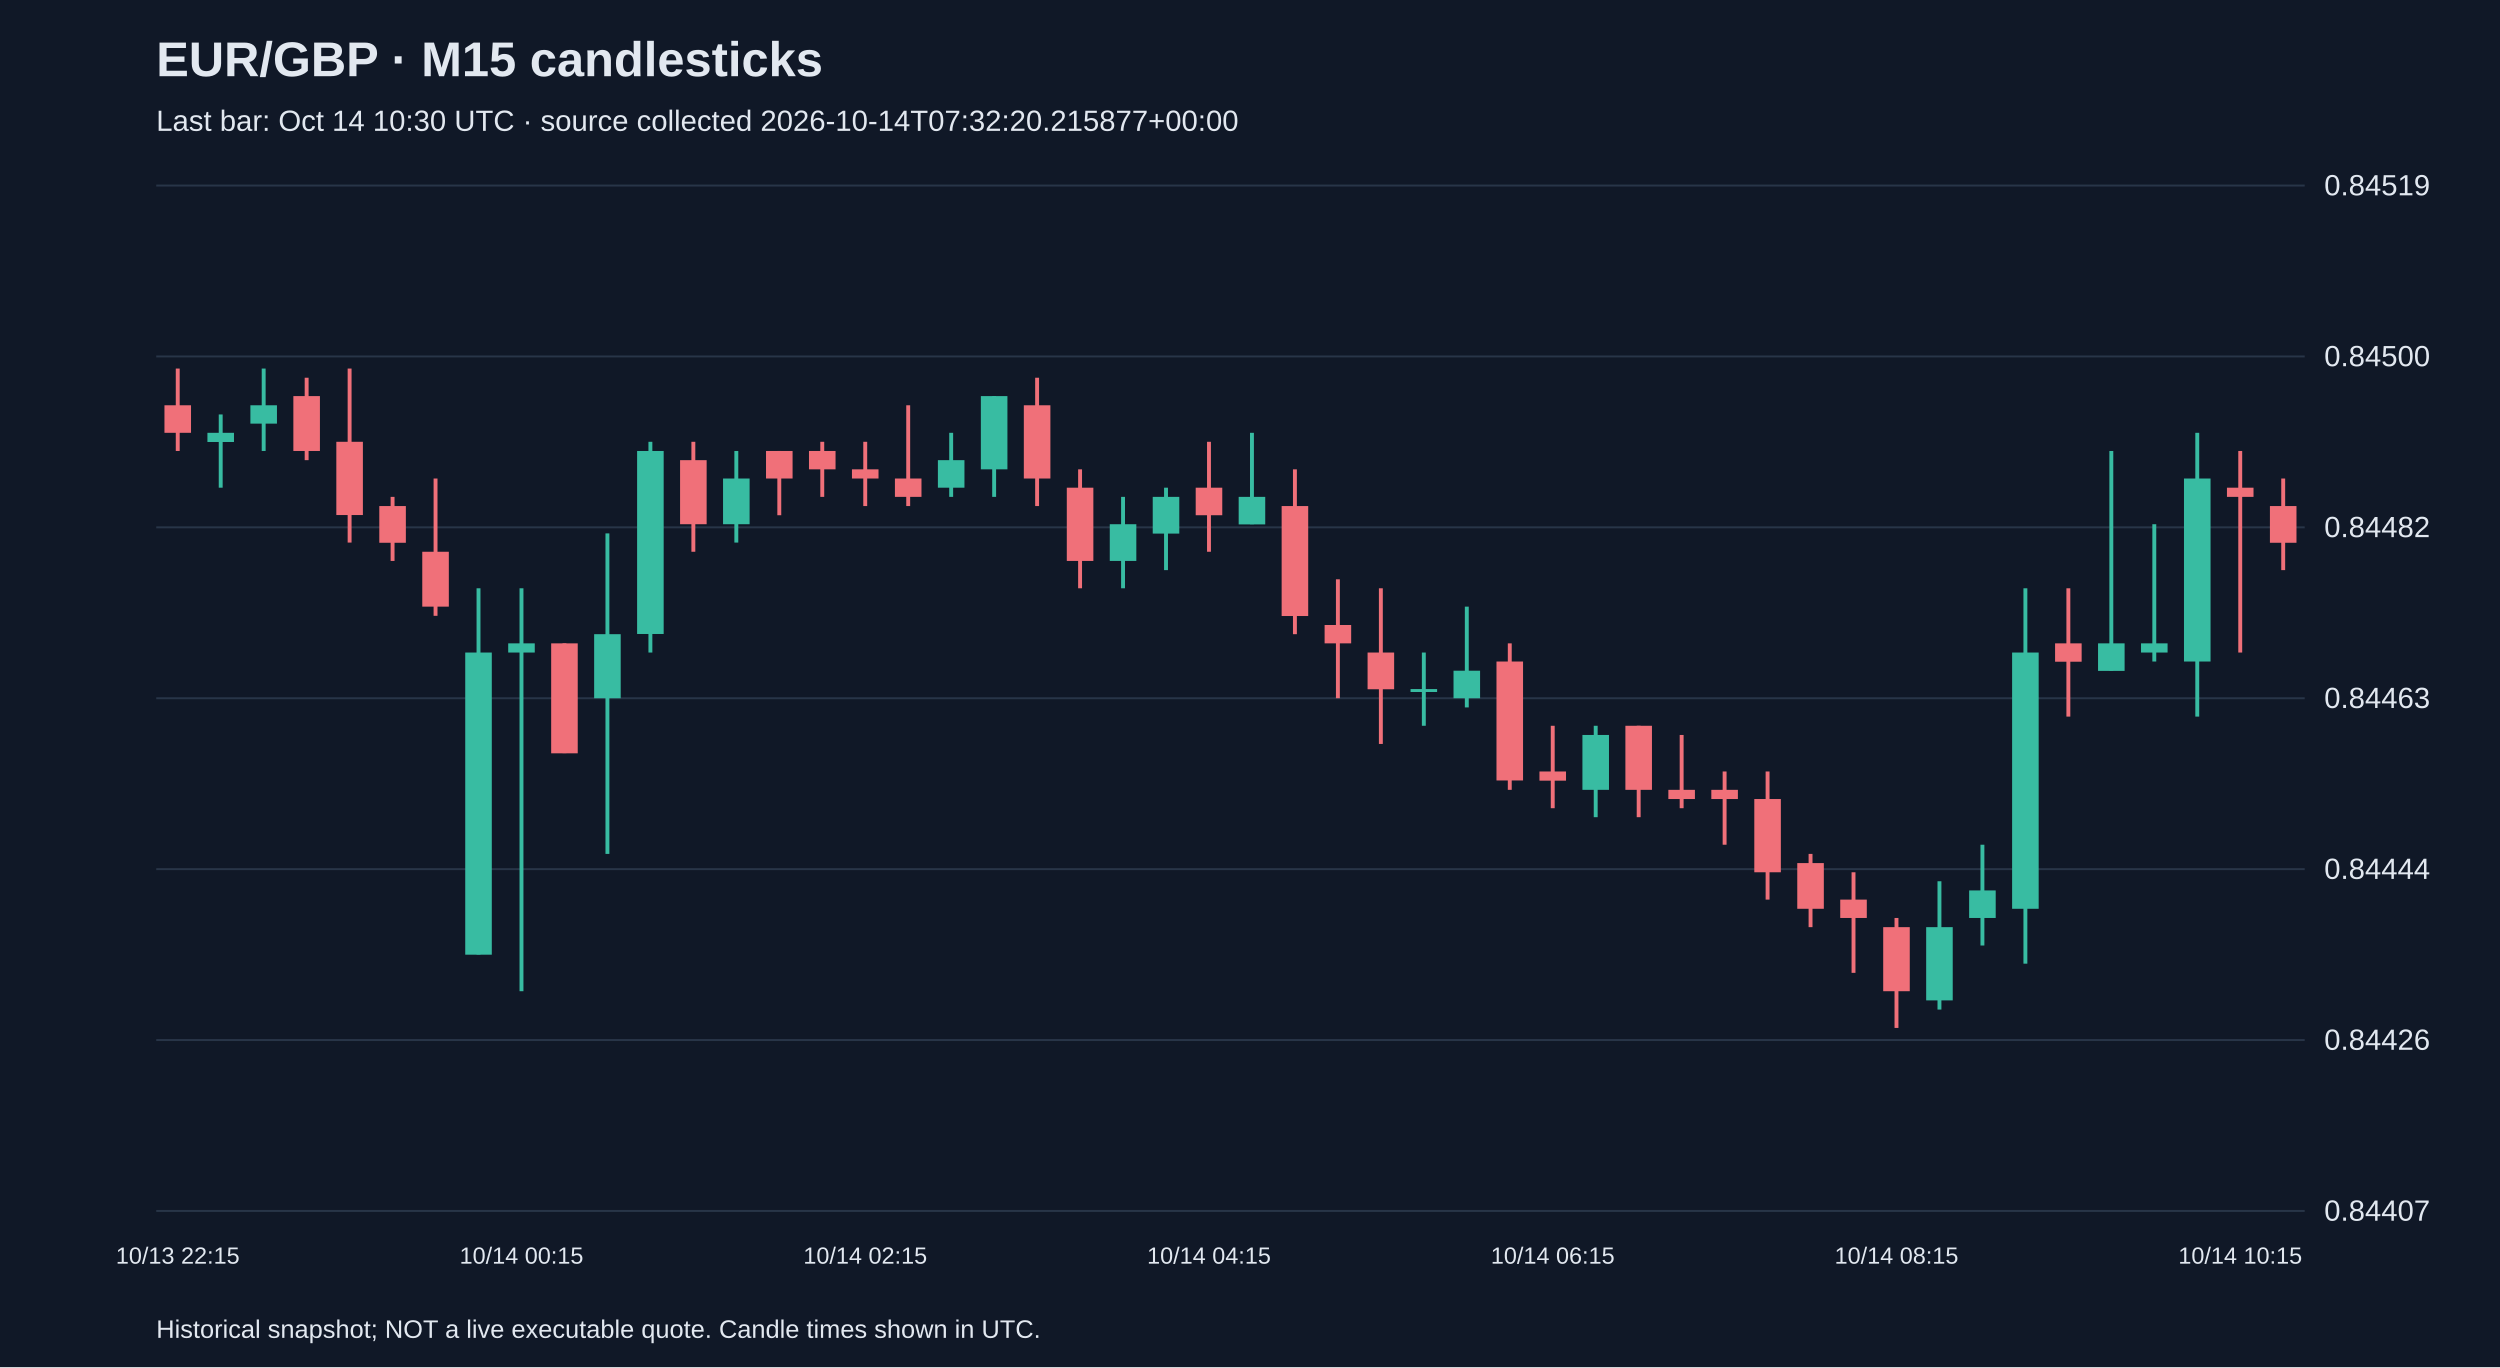
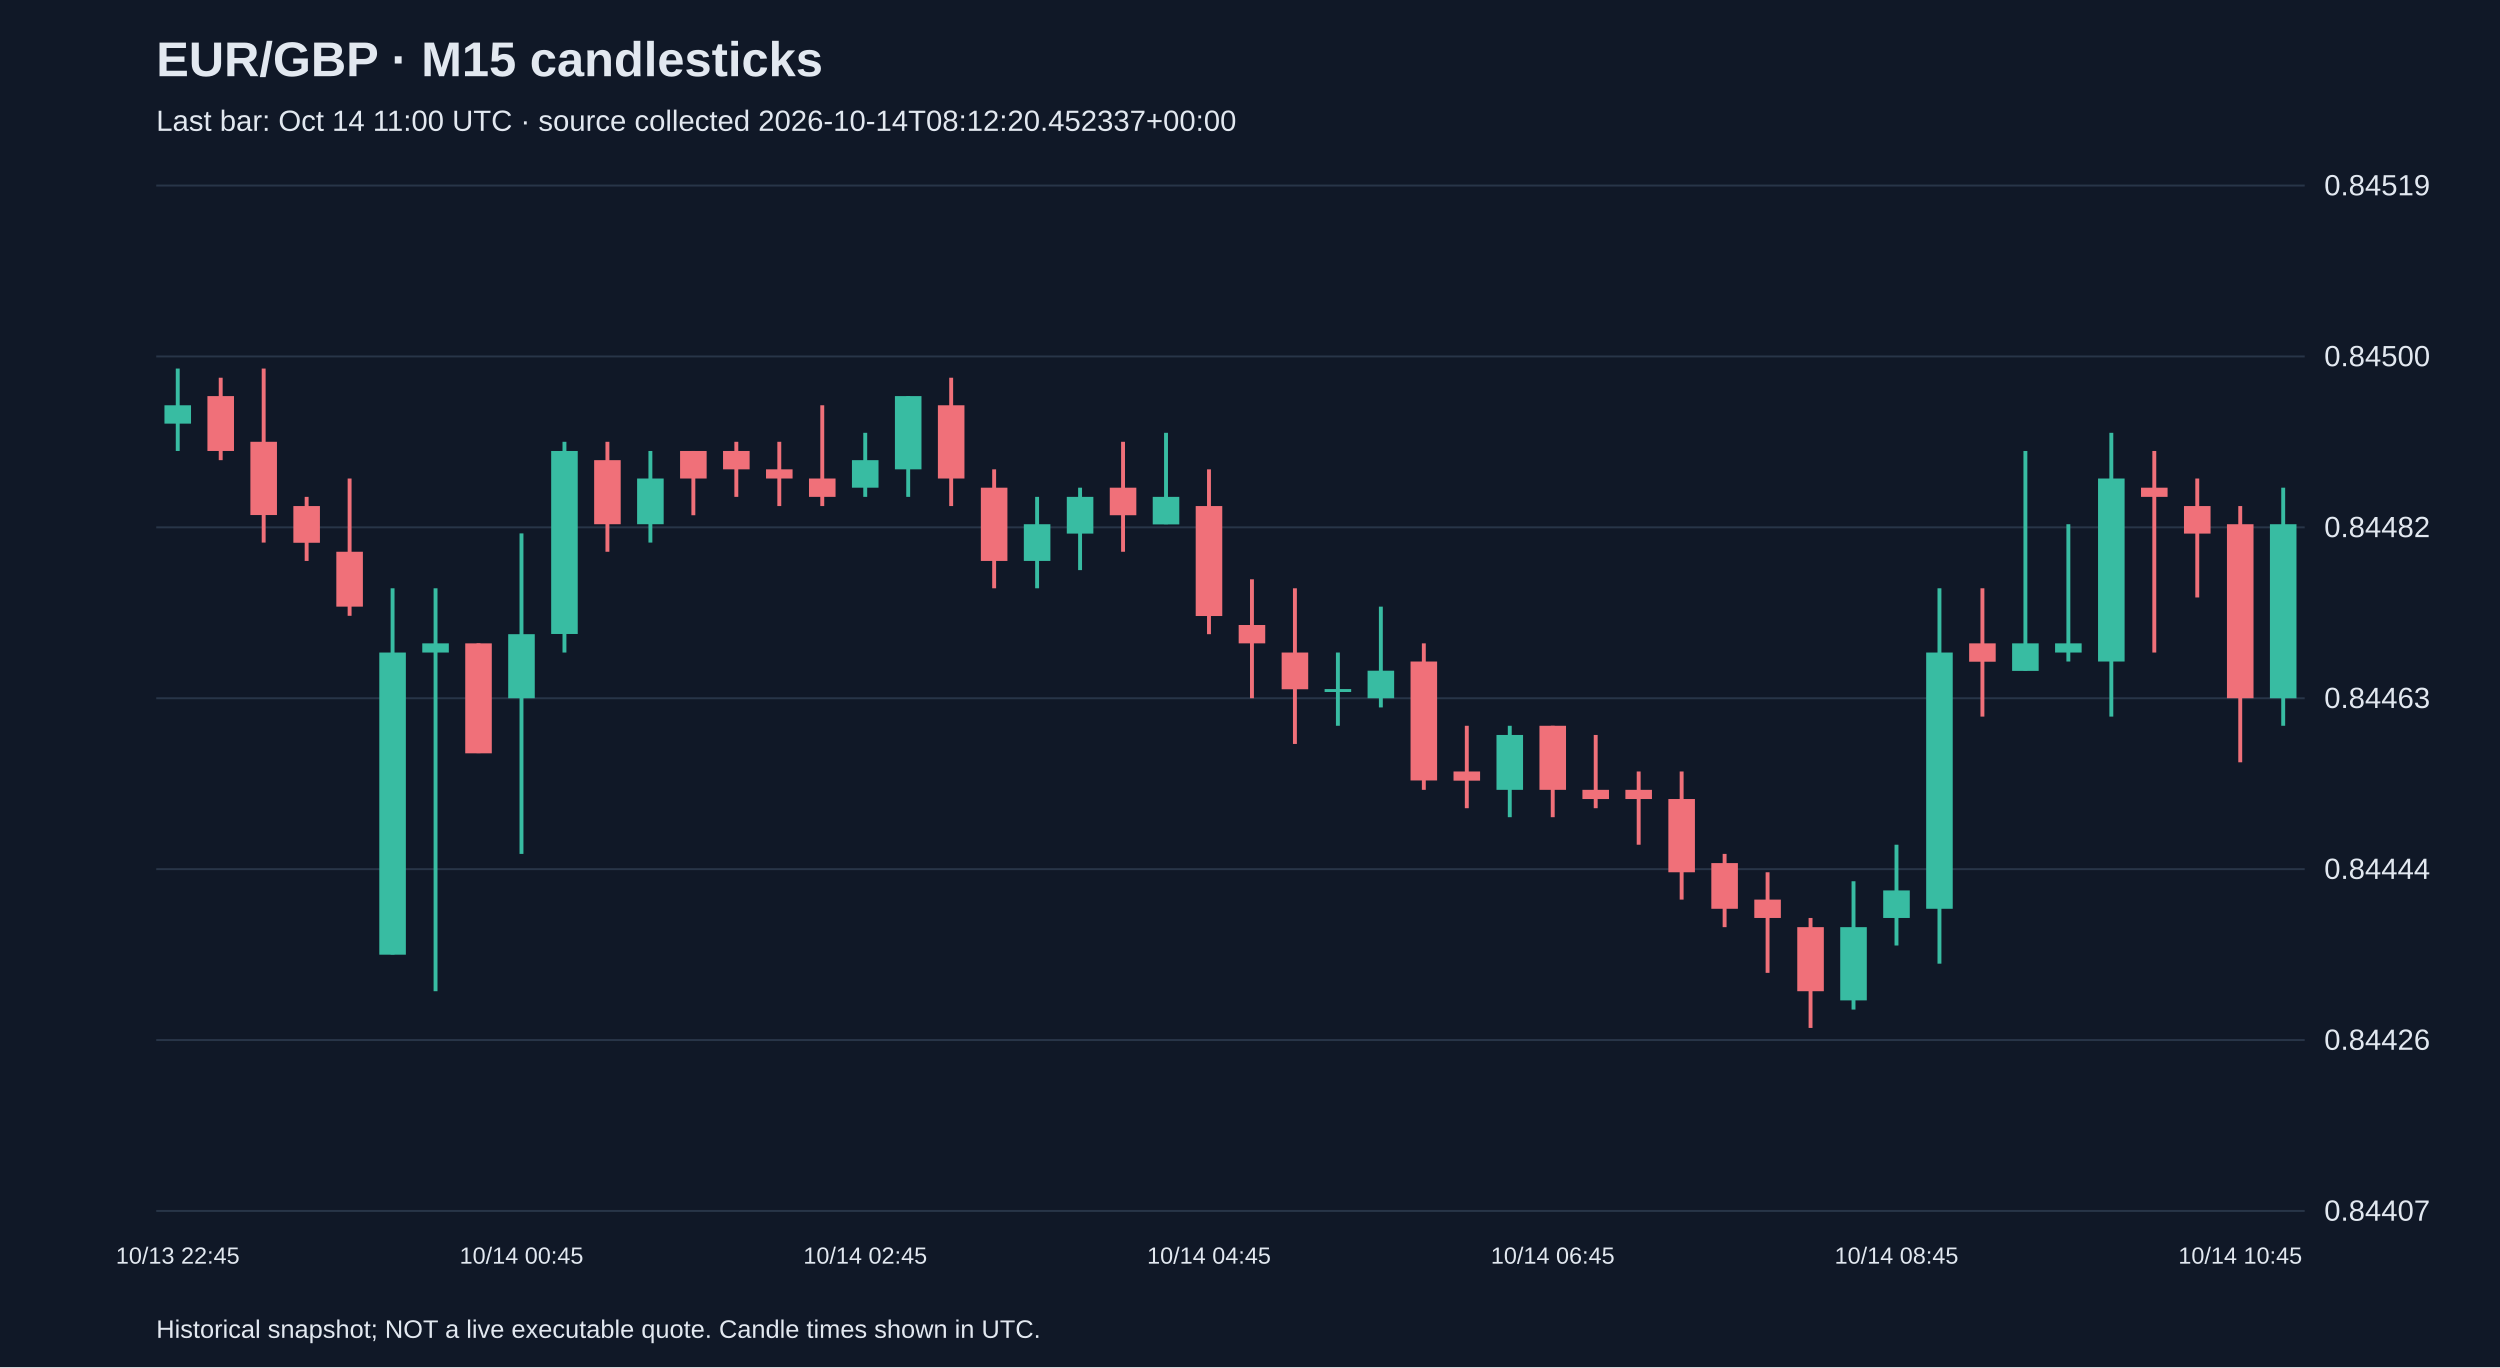
<svg xmlns="http://www.w3.org/2000/svg" viewBox="0 0 1280 700">
  <rect width="100%" height="100%" fill="#101827" />
  <style>text{font-family:Arial,sans-serif;fill:#e2e8f0}</style>
  <text x="80" y="39" font-size="25" font-weight="bold">EUR/GBP · M15 candlesticks</text>
-   <text x="80" y="67" font-size="15" fill="#a6b1c5">Last bar: Oct 14 10:30 UTC · source collected 2026-10-14T07:32:20.215877+00:00</text>
+   <text x="80" y="67" font-size="15" fill="#a6b1c5">Last bar: Oct 14 11:00 UTC · source collected 2026-10-14T08:12:20.452337+00:00</text>
  <line x1="80" y1="620.0" x2="1180" y2="620.0" stroke="#283548" />
  <text x="1190" y="625.0" font-size="15">0.84407</text>
  <line x1="80" y1="532.5" x2="1180" y2="532.5" stroke="#283548" />
  <text x="1190" y="537.5" font-size="15">0.84426</text>
  <line x1="80" y1="445.0" x2="1180" y2="445.0" stroke="#283548" />
  <text x="1190" y="450.0" font-size="15">0.84444</text>
  <line x1="80" y1="357.5" x2="1180" y2="357.5" stroke="#283548" />
  <text x="1190" y="362.5" font-size="15">0.84463</text>
  <line x1="80" y1="270.0" x2="1180" y2="270.0" stroke="#283548" />
  <text x="1190" y="275.0" font-size="15">0.84482</text>
  <line x1="80" y1="182.5" x2="1180" y2="182.5" stroke="#283548" />
  <text x="1190" y="187.5" font-size="15">0.84500</text>
  <line x1="80" y1="95.0" x2="1180" y2="95.0" stroke="#283548" />
  <text x="1190" y="100.0" font-size="15">0.84519</text>
-   <line x1="91.0" y1="188.7" x2="91.0" y2="230.9" stroke="#f07079" stroke-width="2" />
-   <rect x="84.2" y="207.5" width="13.6" height="14.1" fill="#f07079" />
-   <text x="91.0" y="647" text-anchor="middle" font-size="12">10/13 22:15</text>
-   <line x1="113.0" y1="212.2" x2="113.0" y2="249.7" stroke="#38bca2" stroke-width="2" />
-   <rect x="106.2" y="221.6" width="13.6" height="4.7" fill="#38bca2" />
-   <line x1="135.0" y1="188.7" x2="135.0" y2="230.9" stroke="#38bca2" stroke-width="2" />
-   <rect x="128.2" y="207.5" width="13.6" height="9.4" fill="#38bca2" />
-   <line x1="157.0" y1="193.4" x2="157.0" y2="235.6" stroke="#f07079" stroke-width="2" />
-   <rect x="150.2" y="202.8" width="13.6" height="28.1" fill="#f07079" />
-   <line x1="179.0" y1="188.7" x2="179.0" y2="277.8" stroke="#f07079" stroke-width="2" />
-   <rect x="172.2" y="226.2" width="13.6" height="37.5" fill="#f07079" />
-   <line x1="201.0" y1="254.4" x2="201.0" y2="287.2" stroke="#f07079" stroke-width="2" />
-   <rect x="194.2" y="259.1" width="13.6" height="18.8" fill="#f07079" />
-   <line x1="223.0" y1="245.0" x2="223.0" y2="315.3" stroke="#f07079" stroke-width="2" />
-   <rect x="216.2" y="282.5" width="13.6" height="28.1" fill="#f07079" />
-   <line x1="245.0" y1="301.2" x2="245.0" y2="488.7" stroke="#38bca2" stroke-width="2" />
-   <rect x="238.2" y="334.1" width="13.6" height="154.7" fill="#38bca2" />
-   <line x1="267.0" y1="301.2" x2="267.0" y2="507.5" stroke="#38bca2" stroke-width="2" />
-   <rect x="260.2" y="329.4" width="13.6" height="4.7" fill="#38bca2" />
-   <text x="267.0" y="647" text-anchor="middle" font-size="12">10/14 00:15</text>
-   <line x1="289.0" y1="329.4" x2="289.0" y2="385.6" stroke="#f07079" stroke-width="2" />
-   <rect x="282.2" y="329.4" width="13.6" height="56.3" fill="#f07079" />
-   <line x1="311.0" y1="273.1" x2="311.0" y2="437.2" stroke="#38bca2" stroke-width="2" />
-   <rect x="304.2" y="324.7" width="13.6" height="32.8" fill="#38bca2" />
-   <line x1="333.0" y1="226.2" x2="333.0" y2="334.1" stroke="#38bca2" stroke-width="2" />
-   <rect x="326.2" y="230.9" width="13.6" height="93.7" fill="#38bca2" />
-   <line x1="355.0" y1="226.2" x2="355.0" y2="282.5" stroke="#f07079" stroke-width="2" />
-   <rect x="348.2" y="235.6" width="13.6" height="32.8" fill="#f07079" />
-   <line x1="377.0" y1="230.9" x2="377.0" y2="277.8" stroke="#38bca2" stroke-width="2" />
-   <rect x="370.2" y="245.0" width="13.6" height="23.4" fill="#38bca2" />
-   <line x1="399.0" y1="230.9" x2="399.0" y2="263.8" stroke="#f07079" stroke-width="2" />
-   <rect x="392.2" y="230.9" width="13.6" height="14.1" fill="#f07079" />
-   <line x1="421.0" y1="226.2" x2="421.0" y2="254.4" stroke="#f07079" stroke-width="2" />
-   <rect x="414.2" y="230.9" width="13.6" height="9.4" fill="#f07079" />
-   <line x1="443.0" y1="226.2" x2="443.0" y2="259.1" stroke="#f07079" stroke-width="2" />
-   <rect x="436.2" y="240.3" width="13.6" height="4.7" fill="#f07079" />
-   <text x="443.0" y="647" text-anchor="middle" font-size="12">10/14 02:15</text>
-   <line x1="465.0" y1="207.5" x2="465.0" y2="259.1" stroke="#f07079" stroke-width="2" />
-   <rect x="458.2" y="245.0" width="13.6" height="9.4" fill="#f07079" />
-   <line x1="487.0" y1="221.6" x2="487.0" y2="254.4" stroke="#38bca2" stroke-width="2" />
-   <rect x="480.2" y="235.6" width="13.6" height="14.1" fill="#38bca2" />
-   <line x1="509.0" y1="202.8" x2="509.0" y2="254.4" stroke="#38bca2" stroke-width="2" />
-   <rect x="502.2" y="202.8" width="13.6" height="37.5" fill="#38bca2" />
-   <line x1="531.0" y1="193.4" x2="531.0" y2="259.1" stroke="#f07079" stroke-width="2" />
-   <rect x="524.2" y="207.5" width="13.6" height="37.5" fill="#f07079" />
-   <line x1="553.0" y1="240.3" x2="553.0" y2="301.2" stroke="#f07079" stroke-width="2" />
-   <rect x="546.2" y="249.7" width="13.6" height="37.5" fill="#f07079" />
-   <line x1="575.0" y1="254.4" x2="575.0" y2="301.2" stroke="#38bca2" stroke-width="2" />
-   <rect x="568.2" y="268.4" width="13.6" height="18.8" fill="#38bca2" />
-   <line x1="597.0" y1="249.7" x2="597.0" y2="291.9" stroke="#38bca2" stroke-width="2" />
-   <rect x="590.2" y="254.4" width="13.6" height="18.8" fill="#38bca2" />
-   <line x1="619.0" y1="226.2" x2="619.0" y2="282.5" stroke="#f07079" stroke-width="2" />
-   <rect x="612.2" y="249.7" width="13.6" height="14.1" fill="#f07079" />
-   <text x="619.0" y="647" text-anchor="middle" font-size="12">10/14 04:15</text>
-   <line x1="641.0" y1="221.6" x2="641.0" y2="268.4" stroke="#38bca2" stroke-width="2" />
-   <rect x="634.2" y="254.4" width="13.6" height="14.1" fill="#38bca2" />
-   <line x1="663.0" y1="240.3" x2="663.0" y2="324.7" stroke="#f07079" stroke-width="2" />
-   <rect x="656.2" y="259.1" width="13.6" height="56.3" fill="#f07079" />
-   <line x1="685.0" y1="296.6" x2="685.0" y2="357.5" stroke="#f07079" stroke-width="2" />
-   <rect x="678.2" y="320.0" width="13.6" height="9.4" fill="#f07079" />
-   <line x1="707.0" y1="301.2" x2="707.0" y2="380.9" stroke="#f07079" stroke-width="2" />
-   <rect x="700.2" y="334.1" width="13.6" height="18.8" fill="#f07079" />
-   <line x1="729.0" y1="334.1" x2="729.0" y2="371.6" stroke="#38bca2" stroke-width="2" />
-   <rect x="722.2" y="352.8" width="13.6" height="1.5" fill="#38bca2" />
-   <line x1="751.0" y1="310.6" x2="751.0" y2="362.2" stroke="#38bca2" stroke-width="2" />
-   <rect x="744.2" y="343.4" width="13.6" height="14.1" fill="#38bca2" />
-   <line x1="773.0" y1="329.4" x2="773.0" y2="404.4" stroke="#f07079" stroke-width="2" />
-   <rect x="766.2" y="338.7" width="13.6" height="60.9" fill="#f07079" />
-   <line x1="795.0" y1="371.6" x2="795.0" y2="413.8" stroke="#f07079" stroke-width="2" />
-   <rect x="788.2" y="395.0" width="13.6" height="4.7" fill="#f07079" />
-   <text x="795.0" y="647" text-anchor="middle" font-size="12">10/14 06:15</text>
-   <line x1="817.0" y1="371.6" x2="817.0" y2="418.4" stroke="#38bca2" stroke-width="2" />
-   <rect x="810.2" y="376.3" width="13.6" height="28.1" fill="#38bca2" />
-   <line x1="839.0" y1="371.6" x2="839.0" y2="418.4" stroke="#f07079" stroke-width="2" />
-   <rect x="832.2" y="371.6" width="13.6" height="32.8" fill="#f07079" />
-   <line x1="861.0" y1="376.3" x2="861.0" y2="413.8" stroke="#f07079" stroke-width="2" />
-   <rect x="854.2" y="404.4" width="13.6" height="4.7" fill="#f07079" />
-   <line x1="883.0" y1="395.0" x2="883.0" y2="432.5" stroke="#f07079" stroke-width="2" />
-   <rect x="876.2" y="404.4" width="13.6" height="4.7" fill="#f07079" />
-   <line x1="905.0" y1="395.0" x2="905.0" y2="460.6" stroke="#f07079" stroke-width="2" />
-   <rect x="898.2" y="409.1" width="13.6" height="37.5" fill="#f07079" />
-   <line x1="927.0" y1="437.2" x2="927.0" y2="474.7" stroke="#f07079" stroke-width="2" />
-   <rect x="920.2" y="441.9" width="13.6" height="23.4" fill="#f07079" />
-   <line x1="949.0" y1="446.6" x2="949.0" y2="498.1" stroke="#f07079" stroke-width="2" />
-   <rect x="942.2" y="460.6" width="13.6" height="9.4" fill="#f07079" />
-   <line x1="971.0" y1="470.0" x2="971.0" y2="526.3" stroke="#f07079" stroke-width="2" />
-   <rect x="964.2" y="474.7" width="13.6" height="32.8" fill="#f07079" />
-   <text x="971.0" y="647" text-anchor="middle" font-size="12">10/14 08:15</text>
-   <line x1="993.0" y1="451.2" x2="993.0" y2="516.9" stroke="#38bca2" stroke-width="2" />
-   <rect x="986.2" y="474.7" width="13.6" height="37.5" fill="#38bca2" />
-   <line x1="1015.0" y1="432.5" x2="1015.0" y2="484.1" stroke="#38bca2" stroke-width="2" />
-   <rect x="1008.2" y="455.9" width="13.6" height="14.1" fill="#38bca2" />
-   <line x1="1037.0" y1="301.2" x2="1037.0" y2="493.4" stroke="#38bca2" stroke-width="2" />
-   <rect x="1030.2" y="334.1" width="13.6" height="131.2" fill="#38bca2" />
-   <line x1="1059.0" y1="301.2" x2="1059.0" y2="366.9" stroke="#f07079" stroke-width="2" />
-   <rect x="1052.2" y="329.4" width="13.6" height="9.4" fill="#f07079" />
-   <line x1="1081.0" y1="230.9" x2="1081.0" y2="343.4" stroke="#38bca2" stroke-width="2" />
-   <rect x="1074.2" y="329.4" width="13.6" height="14.1" fill="#38bca2" />
-   <line x1="1103.0" y1="268.4" x2="1103.0" y2="338.7" stroke="#38bca2" stroke-width="2" />
-   <rect x="1096.2" y="329.4" width="13.6" height="4.7" fill="#38bca2" />
-   <line x1="1125.0" y1="221.6" x2="1125.0" y2="366.9" stroke="#38bca2" stroke-width="2" />
-   <rect x="1118.2" y="245.0" width="13.6" height="93.7" fill="#38bca2" />
-   <line x1="1147.0" y1="230.9" x2="1147.0" y2="334.1" stroke="#f07079" stroke-width="2" />
-   <rect x="1140.2" y="249.7" width="13.6" height="4.7" fill="#f07079" />
-   <text x="1147.0" y="647" text-anchor="middle" font-size="12">10/14 10:15</text>
-   <line x1="1169.0" y1="245.0" x2="1169.0" y2="291.9" stroke="#f07079" stroke-width="2" />
-   <rect x="1162.2" y="259.1" width="13.6" height="18.8" fill="#f07079" />
+   <line x1="91.0" y1="188.7" x2="91.0" y2="230.9" stroke="#38bca2" stroke-width="2" />
+   <rect x="84.2" y="207.5" width="13.6" height="9.4" fill="#38bca2" />
+   <text x="91.0" y="647" text-anchor="middle" font-size="12">10/13 22:45</text>
+   <line x1="113.0" y1="193.4" x2="113.0" y2="235.6" stroke="#f07079" stroke-width="2" />
+   <rect x="106.2" y="202.8" width="13.6" height="28.1" fill="#f07079" />
+   <line x1="135.0" y1="188.7" x2="135.0" y2="277.8" stroke="#f07079" stroke-width="2" />
+   <rect x="128.2" y="226.2" width="13.6" height="37.5" fill="#f07079" />
+   <line x1="157.0" y1="254.4" x2="157.0" y2="287.2" stroke="#f07079" stroke-width="2" />
+   <rect x="150.2" y="259.1" width="13.6" height="18.8" fill="#f07079" />
+   <line x1="179.0" y1="245.0" x2="179.0" y2="315.3" stroke="#f07079" stroke-width="2" />
+   <rect x="172.2" y="282.5" width="13.6" height="28.1" fill="#f07079" />
+   <line x1="201.0" y1="301.2" x2="201.0" y2="488.7" stroke="#38bca2" stroke-width="2" />
+   <rect x="194.2" y="334.1" width="13.6" height="154.7" fill="#38bca2" />
+   <line x1="223.0" y1="301.2" x2="223.0" y2="507.5" stroke="#38bca2" stroke-width="2" />
+   <rect x="216.2" y="329.4" width="13.6" height="4.7" fill="#38bca2" />
+   <line x1="245.0" y1="329.4" x2="245.0" y2="385.6" stroke="#f07079" stroke-width="2" />
+   <rect x="238.2" y="329.4" width="13.6" height="56.3" fill="#f07079" />
+   <line x1="267.0" y1="273.1" x2="267.0" y2="437.2" stroke="#38bca2" stroke-width="2" />
+   <rect x="260.2" y="324.7" width="13.6" height="32.8" fill="#38bca2" />
+   <text x="267.0" y="647" text-anchor="middle" font-size="12">10/14 00:45</text>
+   <line x1="289.0" y1="226.2" x2="289.0" y2="334.1" stroke="#38bca2" stroke-width="2" />
+   <rect x="282.2" y="230.9" width="13.6" height="93.7" fill="#38bca2" />
+   <line x1="311.0" y1="226.2" x2="311.0" y2="282.5" stroke="#f07079" stroke-width="2" />
+   <rect x="304.2" y="235.6" width="13.6" height="32.8" fill="#f07079" />
+   <line x1="333.0" y1="230.9" x2="333.0" y2="277.8" stroke="#38bca2" stroke-width="2" />
+   <rect x="326.2" y="245.0" width="13.6" height="23.4" fill="#38bca2" />
+   <line x1="355.0" y1="230.9" x2="355.0" y2="263.8" stroke="#f07079" stroke-width="2" />
+   <rect x="348.2" y="230.9" width="13.6" height="14.1" fill="#f07079" />
+   <line x1="377.0" y1="226.2" x2="377.0" y2="254.4" stroke="#f07079" stroke-width="2" />
+   <rect x="370.2" y="230.9" width="13.6" height="9.4" fill="#f07079" />
+   <line x1="399.0" y1="226.2" x2="399.0" y2="259.1" stroke="#f07079" stroke-width="2" />
+   <rect x="392.2" y="240.3" width="13.6" height="4.7" fill="#f07079" />
+   <line x1="421.0" y1="207.5" x2="421.0" y2="259.1" stroke="#f07079" stroke-width="2" />
+   <rect x="414.2" y="245.0" width="13.6" height="9.4" fill="#f07079" />
+   <line x1="443.0" y1="221.6" x2="443.0" y2="254.4" stroke="#38bca2" stroke-width="2" />
+   <rect x="436.2" y="235.6" width="13.6" height="14.1" fill="#38bca2" />
+   <text x="443.0" y="647" text-anchor="middle" font-size="12">10/14 02:45</text>
+   <line x1="465.0" y1="202.8" x2="465.0" y2="254.4" stroke="#38bca2" stroke-width="2" />
+   <rect x="458.2" y="202.8" width="13.6" height="37.5" fill="#38bca2" />
+   <line x1="487.0" y1="193.4" x2="487.0" y2="259.1" stroke="#f07079" stroke-width="2" />
+   <rect x="480.2" y="207.5" width="13.6" height="37.5" fill="#f07079" />
+   <line x1="509.0" y1="240.3" x2="509.0" y2="301.2" stroke="#f07079" stroke-width="2" />
+   <rect x="502.2" y="249.7" width="13.6" height="37.5" fill="#f07079" />
+   <line x1="531.0" y1="254.4" x2="531.0" y2="301.2" stroke="#38bca2" stroke-width="2" />
+   <rect x="524.2" y="268.4" width="13.6" height="18.8" fill="#38bca2" />
+   <line x1="553.0" y1="249.7" x2="553.0" y2="291.9" stroke="#38bca2" stroke-width="2" />
+   <rect x="546.2" y="254.4" width="13.6" height="18.8" fill="#38bca2" />
+   <line x1="575.0" y1="226.2" x2="575.0" y2="282.5" stroke="#f07079" stroke-width="2" />
+   <rect x="568.2" y="249.7" width="13.6" height="14.1" fill="#f07079" />
+   <line x1="597.0" y1="221.6" x2="597.0" y2="268.4" stroke="#38bca2" stroke-width="2" />
+   <rect x="590.2" y="254.4" width="13.6" height="14.1" fill="#38bca2" />
+   <line x1="619.0" y1="240.3" x2="619.0" y2="324.7" stroke="#f07079" stroke-width="2" />
+   <rect x="612.2" y="259.1" width="13.6" height="56.3" fill="#f07079" />
+   <text x="619.0" y="647" text-anchor="middle" font-size="12">10/14 04:45</text>
+   <line x1="641.0" y1="296.6" x2="641.0" y2="357.5" stroke="#f07079" stroke-width="2" />
+   <rect x="634.2" y="320.0" width="13.6" height="9.4" fill="#f07079" />
+   <line x1="663.0" y1="301.2" x2="663.0" y2="380.9" stroke="#f07079" stroke-width="2" />
+   <rect x="656.2" y="334.1" width="13.6" height="18.8" fill="#f07079" />
+   <line x1="685.0" y1="334.1" x2="685.0" y2="371.6" stroke="#38bca2" stroke-width="2" />
+   <rect x="678.2" y="352.8" width="13.6" height="1.5" fill="#38bca2" />
+   <line x1="707.0" y1="310.6" x2="707.0" y2="362.2" stroke="#38bca2" stroke-width="2" />
+   <rect x="700.2" y="343.4" width="13.6" height="14.1" fill="#38bca2" />
+   <line x1="729.0" y1="329.4" x2="729.0" y2="404.4" stroke="#f07079" stroke-width="2" />
+   <rect x="722.2" y="338.7" width="13.6" height="60.9" fill="#f07079" />
+   <line x1="751.0" y1="371.6" x2="751.0" y2="413.8" stroke="#f07079" stroke-width="2" />
+   <rect x="744.2" y="395.0" width="13.6" height="4.7" fill="#f07079" />
+   <line x1="773.0" y1="371.6" x2="773.0" y2="418.4" stroke="#38bca2" stroke-width="2" />
+   <rect x="766.2" y="376.3" width="13.6" height="28.1" fill="#38bca2" />
+   <line x1="795.0" y1="371.6" x2="795.0" y2="418.4" stroke="#f07079" stroke-width="2" />
+   <rect x="788.2" y="371.6" width="13.6" height="32.8" fill="#f07079" />
+   <text x="795.0" y="647" text-anchor="middle" font-size="12">10/14 06:45</text>
+   <line x1="817.0" y1="376.3" x2="817.0" y2="413.8" stroke="#f07079" stroke-width="2" />
+   <rect x="810.2" y="404.4" width="13.6" height="4.7" fill="#f07079" />
+   <line x1="839.0" y1="395.0" x2="839.0" y2="432.5" stroke="#f07079" stroke-width="2" />
+   <rect x="832.2" y="404.4" width="13.6" height="4.7" fill="#f07079" />
+   <line x1="861.0" y1="395.0" x2="861.0" y2="460.6" stroke="#f07079" stroke-width="2" />
+   <rect x="854.2" y="409.1" width="13.6" height="37.5" fill="#f07079" />
+   <line x1="883.0" y1="437.2" x2="883.0" y2="474.7" stroke="#f07079" stroke-width="2" />
+   <rect x="876.2" y="441.9" width="13.6" height="23.4" fill="#f07079" />
+   <line x1="905.0" y1="446.6" x2="905.0" y2="498.1" stroke="#f07079" stroke-width="2" />
+   <rect x="898.2" y="460.6" width="13.6" height="9.4" fill="#f07079" />
+   <line x1="927.0" y1="470.0" x2="927.0" y2="526.3" stroke="#f07079" stroke-width="2" />
+   <rect x="920.2" y="474.7" width="13.6" height="32.8" fill="#f07079" />
+   <line x1="949.0" y1="451.2" x2="949.0" y2="516.9" stroke="#38bca2" stroke-width="2" />
+   <rect x="942.2" y="474.7" width="13.6" height="37.5" fill="#38bca2" />
+   <line x1="971.0" y1="432.5" x2="971.0" y2="484.1" stroke="#38bca2" stroke-width="2" />
+   <rect x="964.2" y="455.9" width="13.6" height="14.1" fill="#38bca2" />
+   <text x="971.0" y="647" text-anchor="middle" font-size="12">10/14 08:45</text>
+   <line x1="993.0" y1="301.2" x2="993.0" y2="493.4" stroke="#38bca2" stroke-width="2" />
+   <rect x="986.2" y="334.1" width="13.6" height="131.2" fill="#38bca2" />
+   <line x1="1015.0" y1="301.2" x2="1015.0" y2="366.9" stroke="#f07079" stroke-width="2" />
+   <rect x="1008.2" y="329.4" width="13.6" height="9.4" fill="#f07079" />
+   <line x1="1037.0" y1="230.9" x2="1037.0" y2="343.4" stroke="#38bca2" stroke-width="2" />
+   <rect x="1030.2" y="329.4" width="13.6" height="14.1" fill="#38bca2" />
+   <line x1="1059.0" y1="268.4" x2="1059.0" y2="338.7" stroke="#38bca2" stroke-width="2" />
+   <rect x="1052.2" y="329.4" width="13.6" height="4.7" fill="#38bca2" />
+   <line x1="1081.0" y1="221.6" x2="1081.0" y2="366.9" stroke="#38bca2" stroke-width="2" />
+   <rect x="1074.2" y="245.0" width="13.6" height="93.7" fill="#38bca2" />
+   <line x1="1103.0" y1="230.9" x2="1103.0" y2="334.1" stroke="#f07079" stroke-width="2" />
+   <rect x="1096.2" y="249.7" width="13.6" height="4.7" fill="#f07079" />
+   <line x1="1125.0" y1="245.0" x2="1125.0" y2="305.9" stroke="#f07079" stroke-width="2" />
+   <rect x="1118.2" y="259.1" width="13.6" height="14.1" fill="#f07079" />
+   <line x1="1147.0" y1="259.1" x2="1147.0" y2="390.3" stroke="#f07079" stroke-width="2" />
+   <rect x="1140.2" y="268.4" width="13.6" height="89.1" fill="#f07079" />
+   <text x="1147.0" y="647" text-anchor="middle" font-size="12">10/14 10:45</text>
+   <line x1="1169.0" y1="249.7" x2="1169.0" y2="371.6" stroke="#38bca2" stroke-width="2" />
+   <rect x="1162.2" y="268.4" width="13.6" height="89.1" fill="#38bca2" />
  <text x="80" y="685" font-size="13">Historical snapshot; NOT a live executable quote. Candle times shown in UTC.</text>
</svg>
